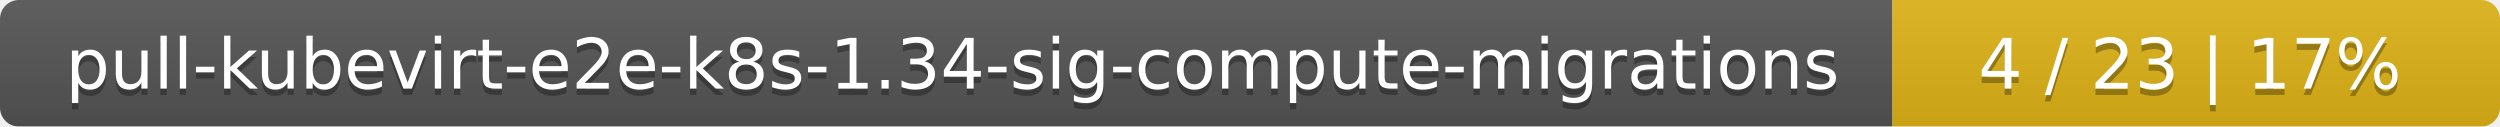
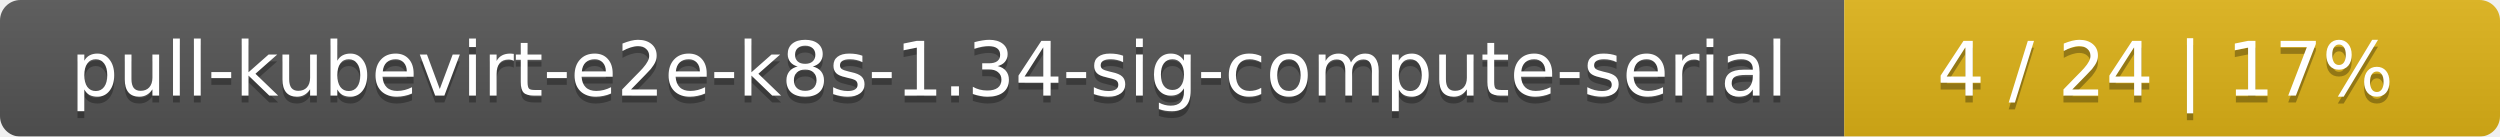
- <svg xmlns="http://www.w3.org/2000/svg" width="395" height="20">
+ <svg xmlns="http://www.w3.org/2000/svg" width="366" height="20">
  <linearGradient id="smooth" x2="0" y2="100%">
    <stop offset="0" stop-color="#bbb" stop-opacity=".1" />
    <stop offset="1" stop-opacity=".1" />
  </linearGradient>
  <mask id="round">
-     <rect width="395" height="20" rx="3" fill="#fff" />
+     <rect width="366" height="20" rx="3" fill="#fff" />
  </mask>
  <g mask="url(#round)">
-     <rect width="299" height="20" fill="#555" />
-     <rect x="299" width="96" height="20" fill="#dfb317" />
-     <rect width="395" height="20" fill="url(#smooth)" />
+     <rect width="270" height="20" fill="#555" />
+     <rect x="270" width="96" height="20" fill="#dfb317" />
+     <rect width="366" height="20" fill="url(#smooth)" />
  </g>
  <g fill="#fff" text-anchor="middle" font-family="DejaVu Sans,Verdana,Geneva,sans-serif" font-size="11">
-     <text x="150.5" y="15" fill="#010101" fill-opacity=".3">pull-kubevirt-e2e-k8s-1.34-sig-compute-migrations</text>
-     <text x="150.5" y="14">pull-kubevirt-e2e-k8s-1.34-sig-compute-migrations</text>
-     <text x="346" y="15" fill="#010101" fill-opacity=".3">4 / 23    |    17%</text>
-     <text x="346" y="14">4 / 23    |    17%</text>
+     <text x="136" y="15" fill="#010101" fill-opacity=".3">pull-kubevirt-e2e-k8s-1.34-sig-compute-serial</text>
+     <text x="136" y="14">pull-kubevirt-e2e-k8s-1.34-sig-compute-serial</text>
+     <text x="317" y="15" fill="#010101" fill-opacity=".3">4 / 24    |    17%</text>
+     <text x="317" y="14">4 / 24    |    17%</text>
  </g>
</svg>
